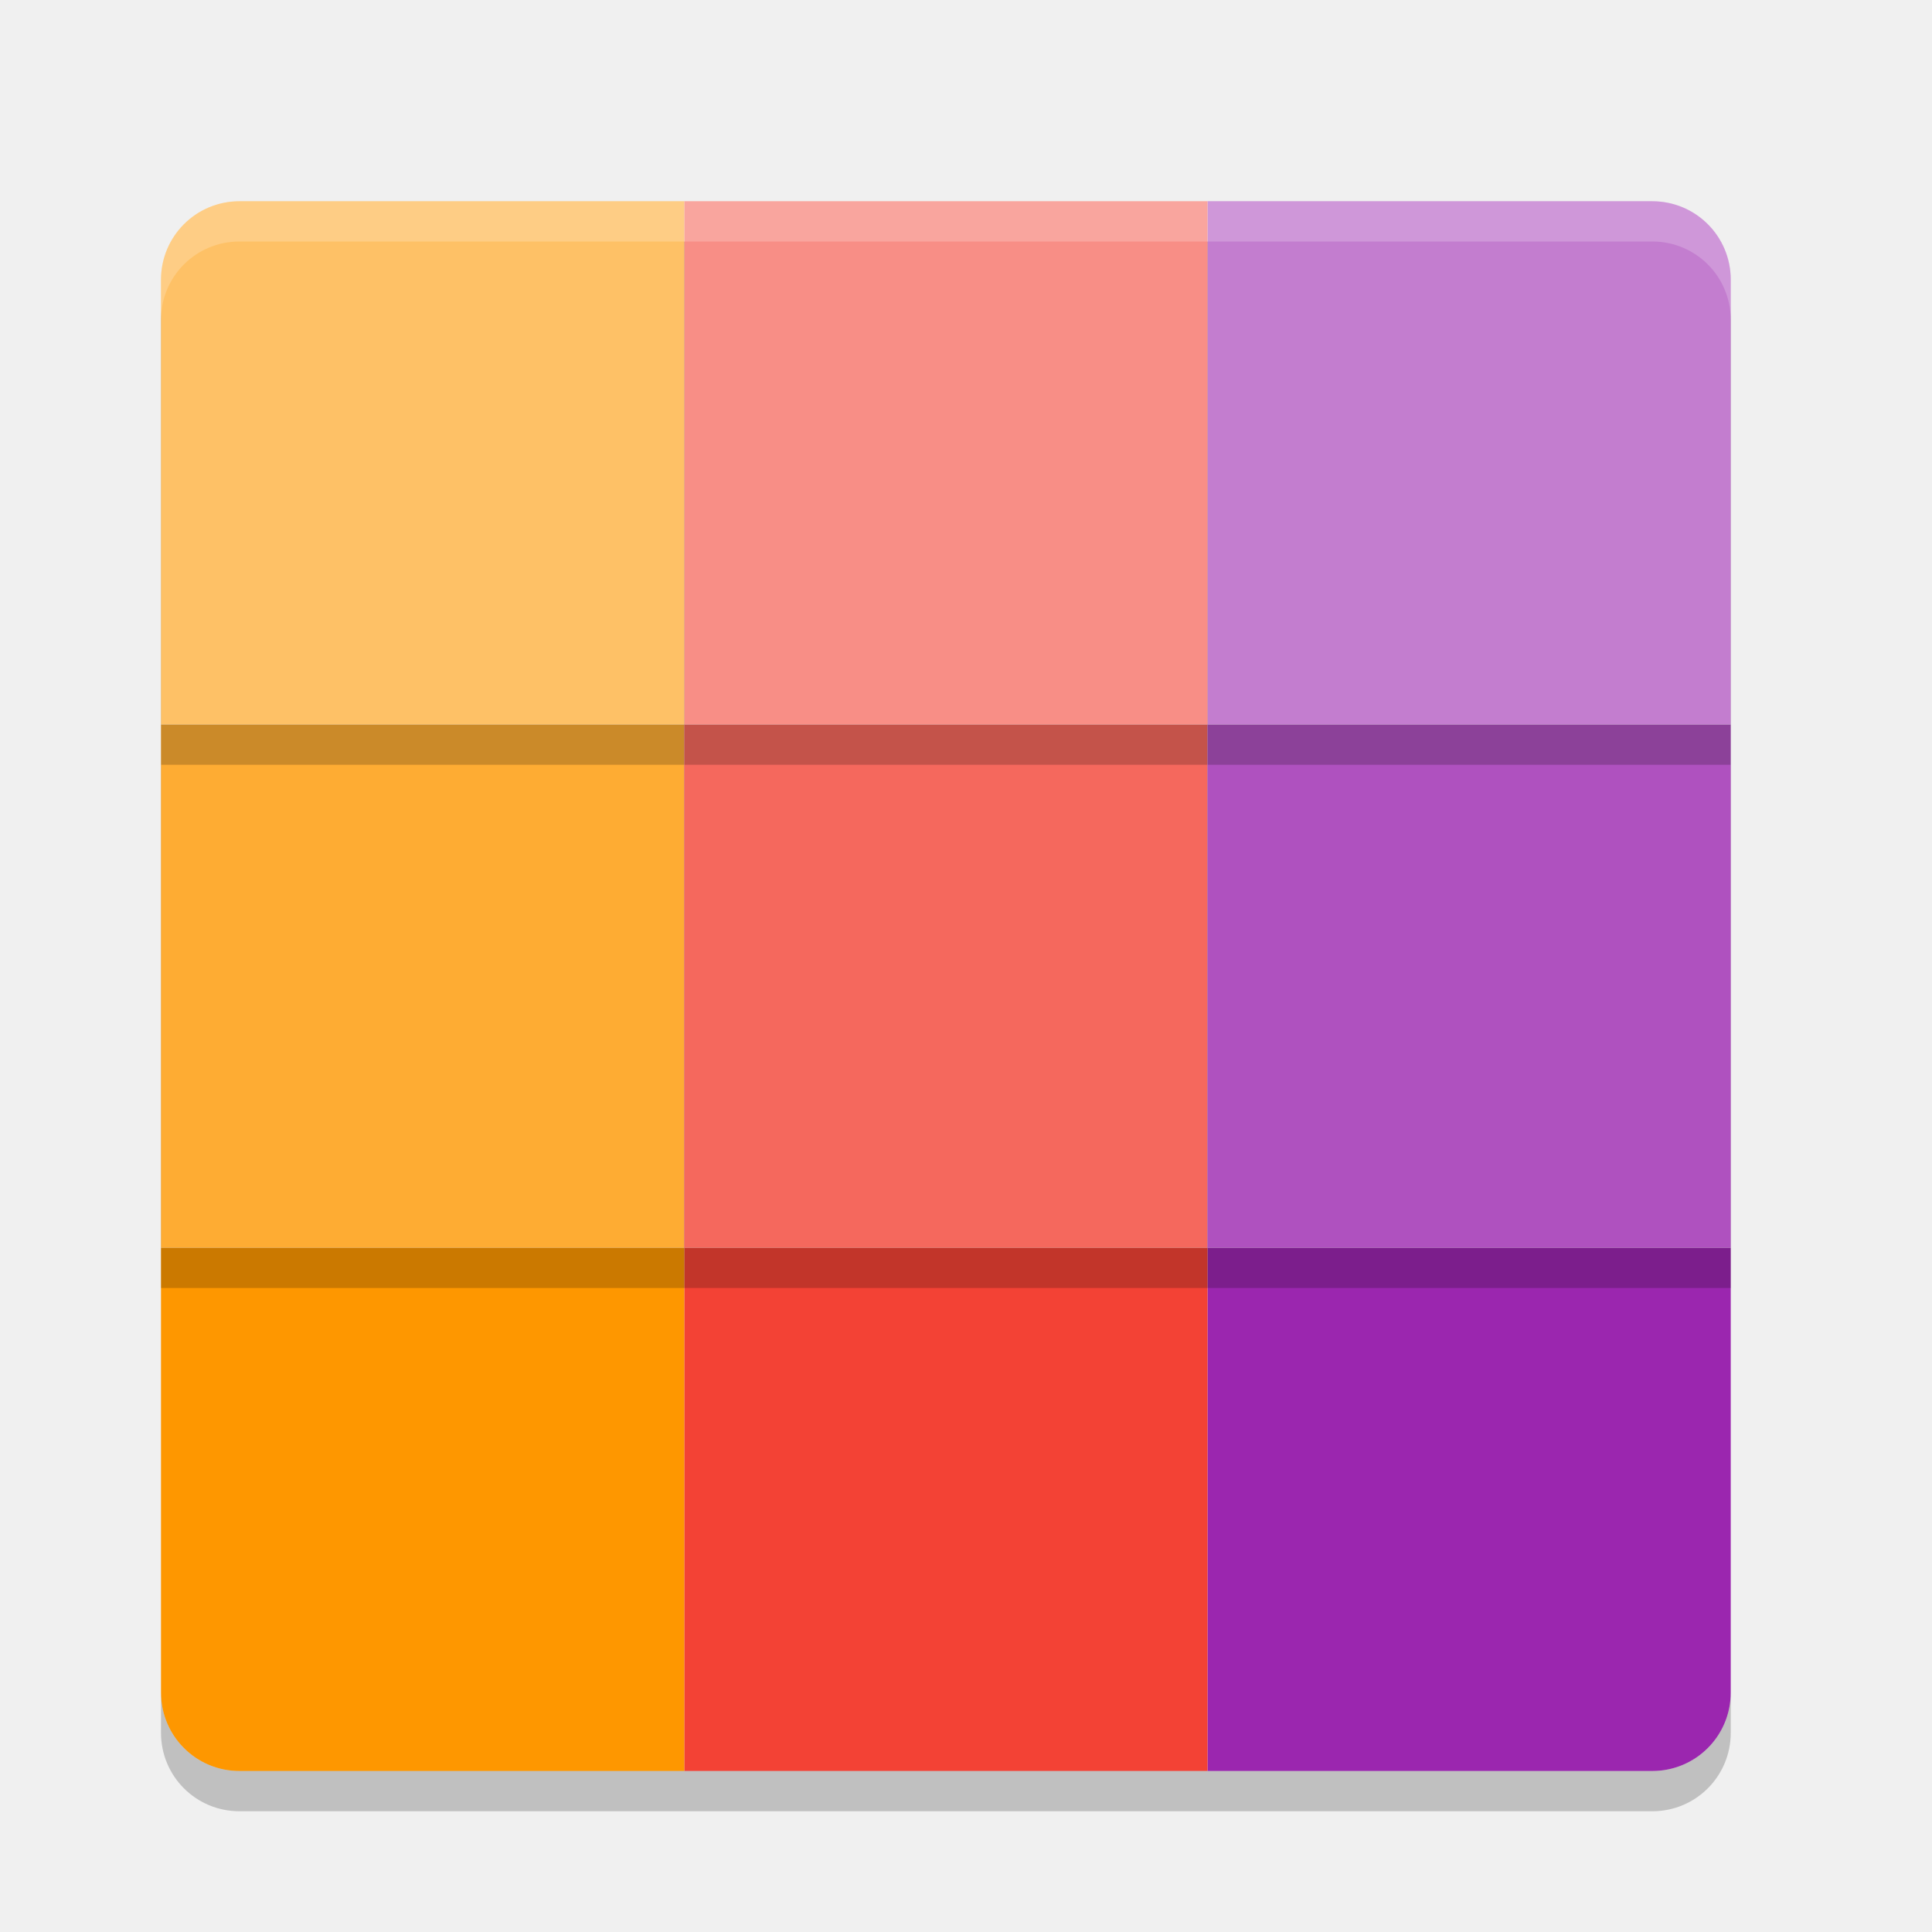
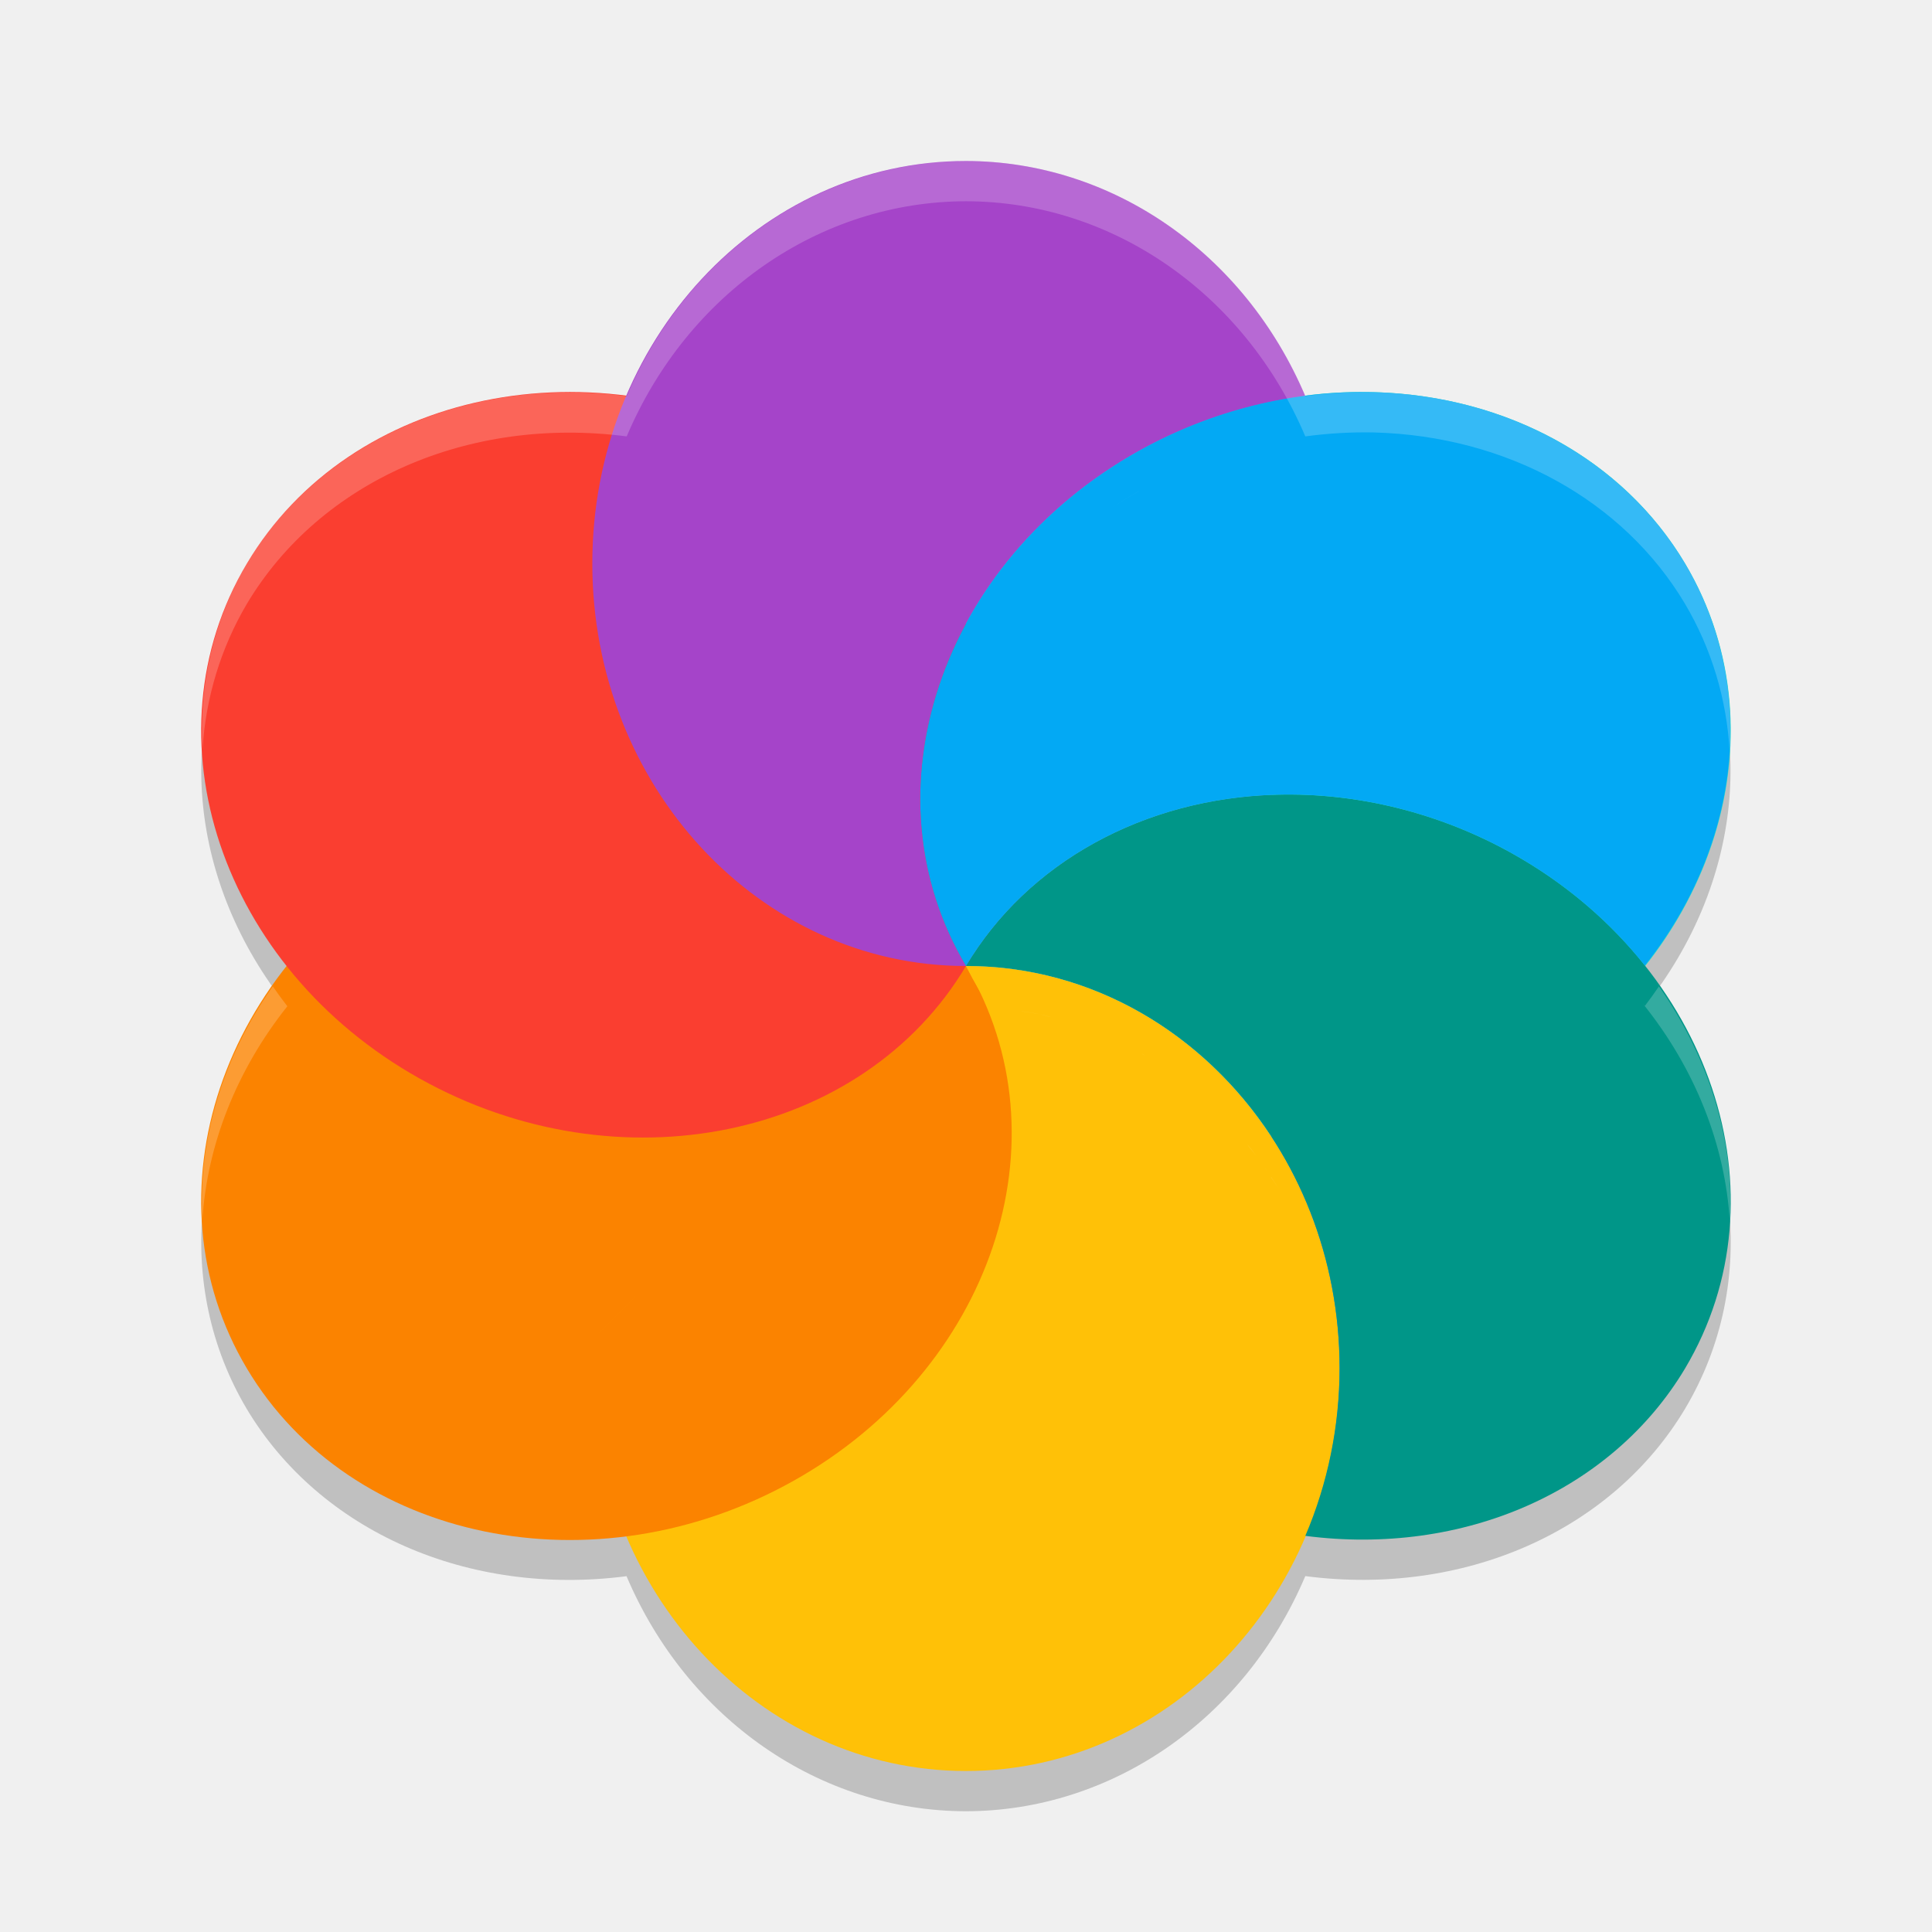
<svg xmlns="http://www.w3.org/2000/svg" width="48" height="48" version="1">
-   <path fill="#9b26af" d="m30 31v13h11.05c1.08 0 1.95-0.87 1.95-1.95v-11.05h-13z" />
-   <rect fill="#f34235" width="13" height="13" x="17" y="31" />
-   <path fill="#fe9700" d="m4 31v11.05c0 1.08 0.87 1.95 1.95 1.95h11.05v-13h-13z" />
-   <rect opacity=".2" width="13" height="13" x="4" y="19" />
-   <rect fill="#feac33" width="13" height="13" x="4" y="18" />
-   <rect opacity=".2" width="13" height="13" x="17" y="19" />
-   <rect fill="#f5685d" width="13" height="13" x="17" y="18" />
-   <rect opacity=".2" width="13" height="13" x="30" y="19" />
-   <rect fill="#af51bf" width="13" height="13" x="30" y="18" />
-   <path opacity=".2" d="m30 6v13h13v-11.05c0-1.08-0.87-1.95-1.95-1.95h-11.05z" />
-   <path fill="#c37dcf" d="m30 5v13h13v-11.05c0-1.08-0.87-1.95-1.95-1.95h-11.05z" />
-   <rect opacity=".2" width="13" height="13" x="17" y="6" />
-   <rect fill="#f88e86" width="13" height="13" x="17" y="5" />
-   <path opacity=".2" d="m5.95 6c-1.08 0-1.95 0.87-1.95 1.95v11.05h13v-13h-11.05z" />
-   <path fill="#fec166" d="m5.95 5c-1.08 0-1.95 0.87-1.95 1.95v11.05h13v-13h-11.05z" />
-   <path opacity=".2" d="m4 42.051v1c0 1.08 0.869 1.949 1.949 1.949h35.102c1.08 0 1.949-0.869 1.949-1.949v-1c0 1.08-0.869 1.949-1.949 1.949h-35.102c-1.08 0-1.949-0.869-1.949-1.949z" />
-   <path fill="#fff" opacity=".2" d="m5.949 5c-1.08 0-1.949 0.869-1.949 1.949v1c0-1.08 0.869-1.949 1.949-1.949h35.102c1.08 0 1.949 0.869 1.949 1.949v-1c0-1.08-0.869-1.949-1.949-1.949h-35.102z" />
+   <path id="ellipse856" style="opacity:0.2" d="M 23.996,5 A 9.285,10 0 0 0 15.566,10.842 10.252,9.057 23.679 0 0 6.128,15 10.252,9.057 23.679 0 0 7.132,25 9.057,10.252 66.321 0 0 6.128,35 9.057,10.252 66.321 0 0 15.566,39.16 9.285,10 0 0 0 23.996,45 9.285,10 0 0 0 32.43,39.158 C 36.361,39.669 40.046,38.045 41.865,35 c 1.888,-3.169 1.339,-7.108 -1.049,-10.068 0.017,0.021 0.036,0.04 0.053,0.061 A 9.057,10.252 66.321 0 0 41.865,15 9.057,10.252 66.321 0 0 34.145,10.744 9.057,10.252 66.321 0 0 32.43,10.842 9.285,10 0 0 0 23.996,5 Z m 4.292,7.205 a 9.057,10.252 66.321 0 1 0.002,0 9.057,10.252 66.321 0 0 0,0.002 9.057,10.252 66.321 0 0 -0.774,0.479 9.057,10.252 66.321 0 1 0.772,-0.48 z m -1.088,0.705 a 9.057,10.252 66.321 0 0 -0.498,0.373 9.057,10.252 66.321 0 1 0.498,-0.373 z m -0.83,0.658 a 9.057,10.252 66.321 0 0 -0.408,0.367 9.057,10.252 66.321 0 1 0.408,-0.367 z m -0.738,0.707 a 9.057,10.252 66.321 0 0 -0.363,0.393 9.057,10.252 66.321 0 1 0.363,-0.393 z m -0.656,0.756 a 9.057,10.252 66.321 0 0 -0.318,0.418 9.057,10.252 66.321 0 1 0.318,-0.418 z m -0.574,0.805 a 9.057,10.252 66.321 0 0 -0.275,0.439 9.057,10.252 66.321 0 1 0.275,-0.439 z m 14.109,6.955 c 0.057,0.039 0.109,0.081 0.164,0.121 -0.056,-0.04 -0.108,-0.082 -0.164,-0.121 z m 0.836,0.639 c 0.092,0.077 0.177,0.16 0.266,0.24 -0.089,-0.08 -0.173,-0.163 -0.266,-0.24 z m 0.77,0.715 c 0.074,0.075 0.142,0.154 0.213,0.23 -0.071,-0.077 -0.139,-0.155 -0.213,-0.23 z m -16.039,0.859 c 0.339,0.003 0.673,0.027 1.002,0.068 -0.01,-0.001 -0.021,-7.06e-4 -0.031,-0.002 a 9.285,10 0 0 0 -0.971,-0.066 z m 1.291,0.117 c 0.158,0.025 0.319,0.044 0.475,0.078 0.091,0.02 0.178,0.048 0.268,0.07 -0.013,-0.003 -0.028,-0.004 -0.041,-0.008 a 9.285,10 0 0 0 -0.227,-0.062 9.285,10 0 0 0 -0.428,-0.068 c -0.016,-0.003 -0.031,-0.007 -0.047,-0.01 z m 1.088,0.244 c 0.231,0.068 0.457,0.146 0.68,0.232 -0.027,-0.01 -0.055,-0.017 -0.082,-0.027 a 9.285,10 0 0 0 -0.551,-0.189 c -0.016,-0.005 -0.031,-0.011 -0.047,-0.016 z m 0.989,0.354 c 0.254,0.11 0.502,0.233 0.744,0.365 -0.043,-0.024 -0.089,-0.042 -0.133,-0.064 a 9.285,10 0 0 0 -0.576,-0.283 c -0.012,-0.005 -0.023,-0.012 -0.035,-0.018 z m 0.928,0.461 c 0.026,0.015 0.051,0.03 0.076,0.045 0.268,0.158 0.527,0.329 0.778,0.514 a 9.285,10 0 0 0 -0.778,-0.514 9.285,10 0 0 0 -0.045,-0.023 c -0.011,-0.006 -0.02,-0.015 -0.031,-0.021 z m 1,0.676 c 0.197,0.151 0.393,0.306 0.578,0.473 a 9.285,10 0 0 0 -0.578,-0.473 z m 0.908,0.799 c 0.108,0.107 0.219,0.211 0.322,0.324 a 9.285,10 0 0 0 -0.295,-0.295 9.285,10 0 0 0 -0.027,-0.029 z m 0.713,0.785 c 0.077,0.095 0.155,0.187 0.229,0.285 a 9.285,10 0 0 0 -0.191,-0.232 c -0.013,-0.017 -0.024,-0.036 -0.037,-0.053 z m 0.422,0.566 c 0.021,0.031 0.043,0.061 0.064,0.092 -0.009,-0.014 -0.02,-0.026 -0.029,-0.039 a 9.285,10 0 0 0 -0.035,-0.053 z m 0.16,0.24 a 9.057,10.252 66.321 0 0 0.008,0 c 0.062,0.094 0.125,0.188 0.184,0.285 a 9.285,10 0 0 0 -0.191,-0.285 z m 0.348,0.566 c 0.107,0.19 0.213,0.38 0.309,0.578 A 9.285,10 0 0 0 31.924,29.812 Z m 0.43,0.848 c 0.094,0.21 0.183,0.421 0.264,0.639 a 9.285,10 0 0 0 -0.264,-0.639 z m 0.356,0.906 c 0.074,0.217 0.145,0.436 0.205,0.66 a 9.285,10 0 0 0 -0.205,-0.66 z m 0.281,0.986 c 0.049,0.208 0.095,0.416 0.131,0.629 a 9.285,10 0 0 0 -0.131,-0.629 z m 0.188,1.021 c 0.026,0.193 0.049,0.386 0.064,0.582 a 9.285,10 0 0 0 -0.064,-0.582 z" />
+   <ellipse style="fill:#278df2" cx="23.999" cy="24" rx="16.503" ry="16" />
+   <ellipse id="ellipse8" style="fill:#34e0c4" cx="32.676" cy="-18.58" rx="9.072" ry="10.237" transform="matrix(0.511651,0.8591934,-0.8725982,0.4884387,0,0)" />
+   <ellipse id="ellipse10" style="fill:#ffc107" cx="23.999" cy="34" rx="9.283" ry="10" />
+   <ellipse id="ellipse14" style="fill:#fb8300" cx="32.676" cy="1.893" rx="9.072" ry="10.237" transform="matrix(0.511651,0.8591934,-0.8725982,0.4884387,0,0)" />
+   <ellipse id="ellipse18" style="fill:#fa3e30" cx="9.224" cy="22.675" rx="9.072" ry="10.237" transform="matrix(-0.511651,0.8591934,0.8725982,0.4884387,0,0)" />
+   <path style="fill:#a544c9" d="M 23.999,4 A 9.283,10 0 0 0 14.716,14 9.283,10 0 0 0 23.999,24 9.057,10.25 66.279 0 1 28.29,11.205 9.057,10.25 66.279 0 1 32.43,9.842 9.283,10 0 0 0 23.999,4 Z m 0,20 A 9.283,10 0 0 0 32.822,17.084 9.283,10 0 0 1 31.575,19.754 10.25,9.057 23.721 0 0 23.999,24 Z m 8.824,-6.916 a 9.283,10 0 0 0 0.224,-0.883 9.283,10 0 0 1 -0.224,0.883 z m -0.284,-6.977 a 9.283,10 0 0 1 0.31,0.912 9.283,10 0 0 0 -0.31,-0.912 z m 0.324,0.953 a 9.283,10 0 0 1 0.189,0.791 9.283,10 0 0 0 -0.189,-0.791 z m 0.242,1.035 a 9.283,10 0 0 1 0.091,0.639 9.283,10 0 0 0 -0.091,-0.639 z m 0.135,1.037 A 9.283,10 0 0 1 33.282,14 a 9.283,10 0 0 0 -0.042,-0.867 z m 0.022,1.309 a 9.283,10 0 0 1 -0.04,0.656 9.283,10 0 0 0 0.04,-0.656 z m -0.073,0.887 a 9.283,10 0 0 1 -0.121,0.775 9.283,10 0 0 0 0.121,-0.775 z" />
+   <path style="fill:#009688" d="M 31.718,19.744 C 28.42,19.835 25.531,21.427 23.999,24 c 5.127,0 9.283,4.477 9.283,10 -0.004,1.436 -0.294,2.854 -0.852,4.158 C 36.36,38.669 40.045,37.045 41.864,34 44.428,29.695 42.506,23.967 37.573,21.205 35.773,20.198 33.732,19.689 31.718,19.744 Z m 0.711,18.414 z M 23.999,24 Z" />
+   <path id="ellipse980" style="fill:#03a9f4" d="m 34.145,9.744 a 9.057,10.25 66.279 0 0 -5.855,1.462 9.057,10.25 66.279 0 0 -4.291,12.793 c 1.532,-2.573 4.421,-4.165 7.719,-4.255 2.014,-0.056 4.054,0.454 5.854,1.461 1.326,0.742 2.433,1.7 3.295,2.786 A 9.057,10.25 66.279 0 0 41.864,14 9.057,10.25 66.279 0 0 34.145,9.744 Z M 23.999,24 a 9.057,10.25 66.279 0 0 7.59,4.247 C 29.909,25.679 27.137,24 23.999,24 Z" />
+   <path style="fill:#ffc107" d="m 23.999,24 c -16,16 -8,8 0,0 z m 0,4.88e-4 c 1.629,3.234 4.43,4.634 7.59,4.247 C 29.909,25.679 27.137,24 23.999,24 Z" />
+   <path id="ellipse880" style="opacity:0.2;fill:#ffffff" d="M 23.998,4 A 9.283,10 0 0 0 15.57,9.842 10.25,9.057 23.721 0 0 6.135,14 10.25,9.057 23.721 0 0 5.031,18.627 10.25,9.057 23.721 0 1 6.135,15 10.25,9.057 23.721 0 1 15.57,10.842 9.283,10 0 0 1 23.998,5 9.283,10 0 0 1 32.43,10.842 9.057,10.25 66.279 0 1 34.145,10.744 9.057,10.25 66.279 0 1 41.863,15 9.057,10.25 66.279 0 1 42.973,18.68 9.057,10.25 66.279 0 0 41.863,14 9.057,10.25 66.279 0 0 34.145,9.744 9.057,10.25 66.279 0 0 32.43,9.842 9.283,10 0 0 0 23.998,4 Z m 4.291,8.205 a 9.057,10.25 66.279 0 0 -0.771,0.48 9.057,10.25 66.279 0 1 0.773,-0.479 9.057,10.25 66.279 0 0 0,-0.002 9.057,10.25 66.279 0 1 -0.002,0 z M 6.777,24.504 a 9.057,10.25 66.279 0 0 -1.75,5.824 A 9.057,10.25 66.279 0 1 7.139,25 10.25,9.057 23.721 0 1 6.777,24.504 Z m 34.439,0.002 a 9.057,10.25 66.279 0 1 -0.35,0.486 c -0.016,-0.021 -0.036,-0.04 -0.053,-0.061 1.3,1.613 2.051,3.515 2.164,5.426 0.121,-2.02 -0.516,-4.075 -1.762,-5.852 z m -15.848,0.615 c 0.016,0.003 0.031,0.007 0.047,0.01 a 9.283,10 0 0 1 0.428,0.068 c -0.156,-0.034 -0.316,-0.053 -0.475,-0.078 z m 0.475,0.078 a 9.283,10 0 0 1 0.227,0.062 c 0.013,0.003 0.028,0.004 0.041,0.008 -0.09,-0.022 -0.177,-0.051 -0.268,-0.07 z m 2.529,0.98 c 0.011,0.006 0.02,0.015 0.031,0.021 a 9.283,10 0 0 1 0.045,0.023 c -0.025,-0.015 -0.051,-0.03 -0.076,-0.045 z m 2.621,2.26 c 0.013,0.017 0.024,0.036 0.037,0.053 a 9.283,10 0 0 1 0.191,0.232 C 31.149,28.627 31.071,28.534 30.994,28.439 Z m 0.422,0.566 a 9.283,10 0 0 1 0.035,0.053 c 0.009,0.013 0.02,0.026 0.029,0.039 -0.021,-0.031 -0.043,-0.061 -0.064,-0.092 z m 0.16,0.24 a 9.283,10 0 0 1 0.191,0.285 c -0.059,-0.097 -0.122,-0.191 -0.184,-0.285 a 9.057,10.25 66.279 0 1 -0.008,0 z" />
</svg>
